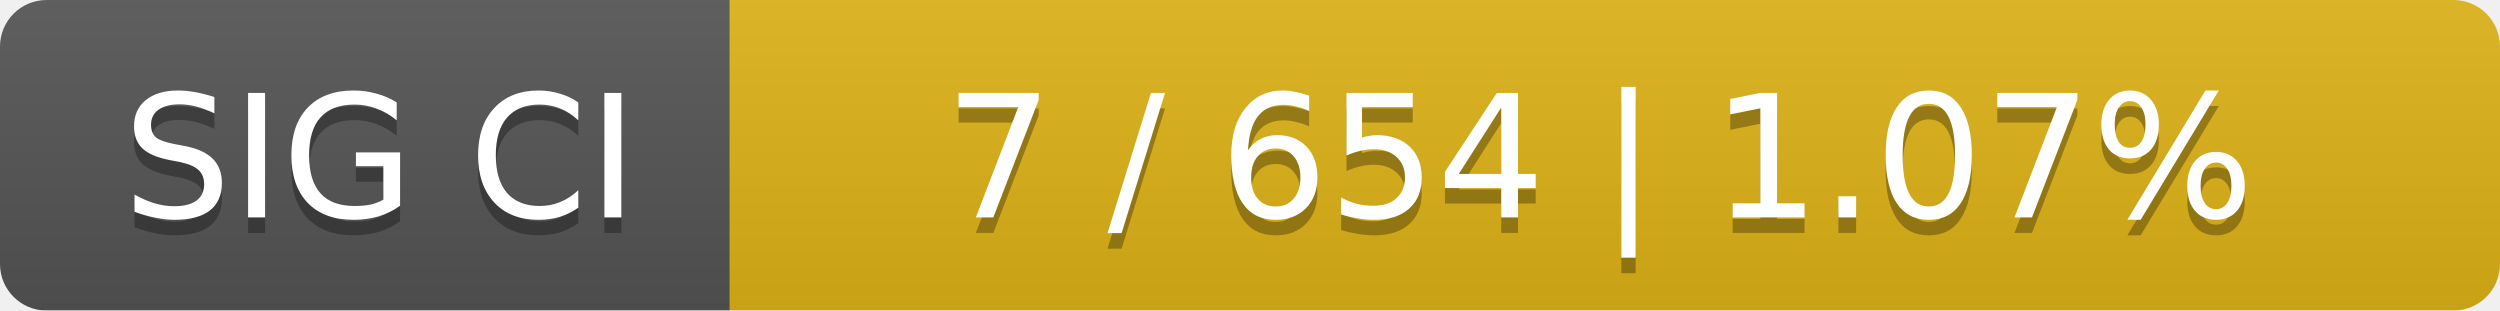
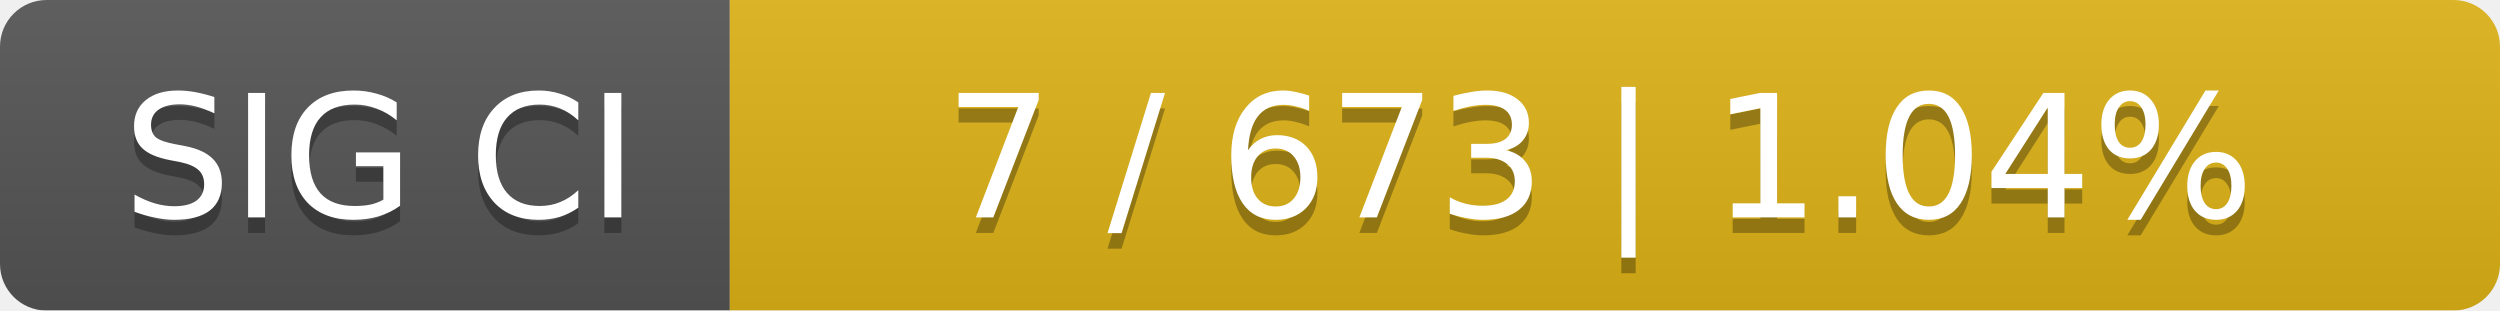
<svg xmlns="http://www.w3.org/2000/svg" width="161" height="20">
  <linearGradient id="smooth" x2="0" y2="100%">
    <stop offset="0" stop-color="#bbb" stop-opacity=".1" />
    <stop offset="1" stop-opacity=".1" />
  </linearGradient>
  <mask id="round">
    <rect width="161" height="20" rx="3" fill="#fff" />
  </mask>
  <g mask="url(#round)">
    <rect width="47" height="20" fill="#555" />
    <rect x="47" width="114" height="20" fill="#dfb317" />
    <rect width="161" height="20" fill="url(#smooth)" />
  </g>
  <g fill="#fff" text-anchor="middle" font-family="DejaVu Sans,Verdana,Geneva,sans-serif" font-size="11">
    <text x="24.5" y="15" fill="#010101" fill-opacity=".3">SIG CI</text>
    <text x="24.5" y="14">SIG CI</text>
-     <text x="103" y="15" fill="#010101" fill-opacity=".3">7 / 654    |    1.07%</text>
-     <text x="103" y="14">7 / 654    |    1.07%</text>
+     <text x="103" y="15" fill="#010101" fill-opacity=".3">7 / 673    |    1.04%</text>
+     <text x="103" y="14">7 / 673    |    1.04%</text>
  </g>
</svg>
